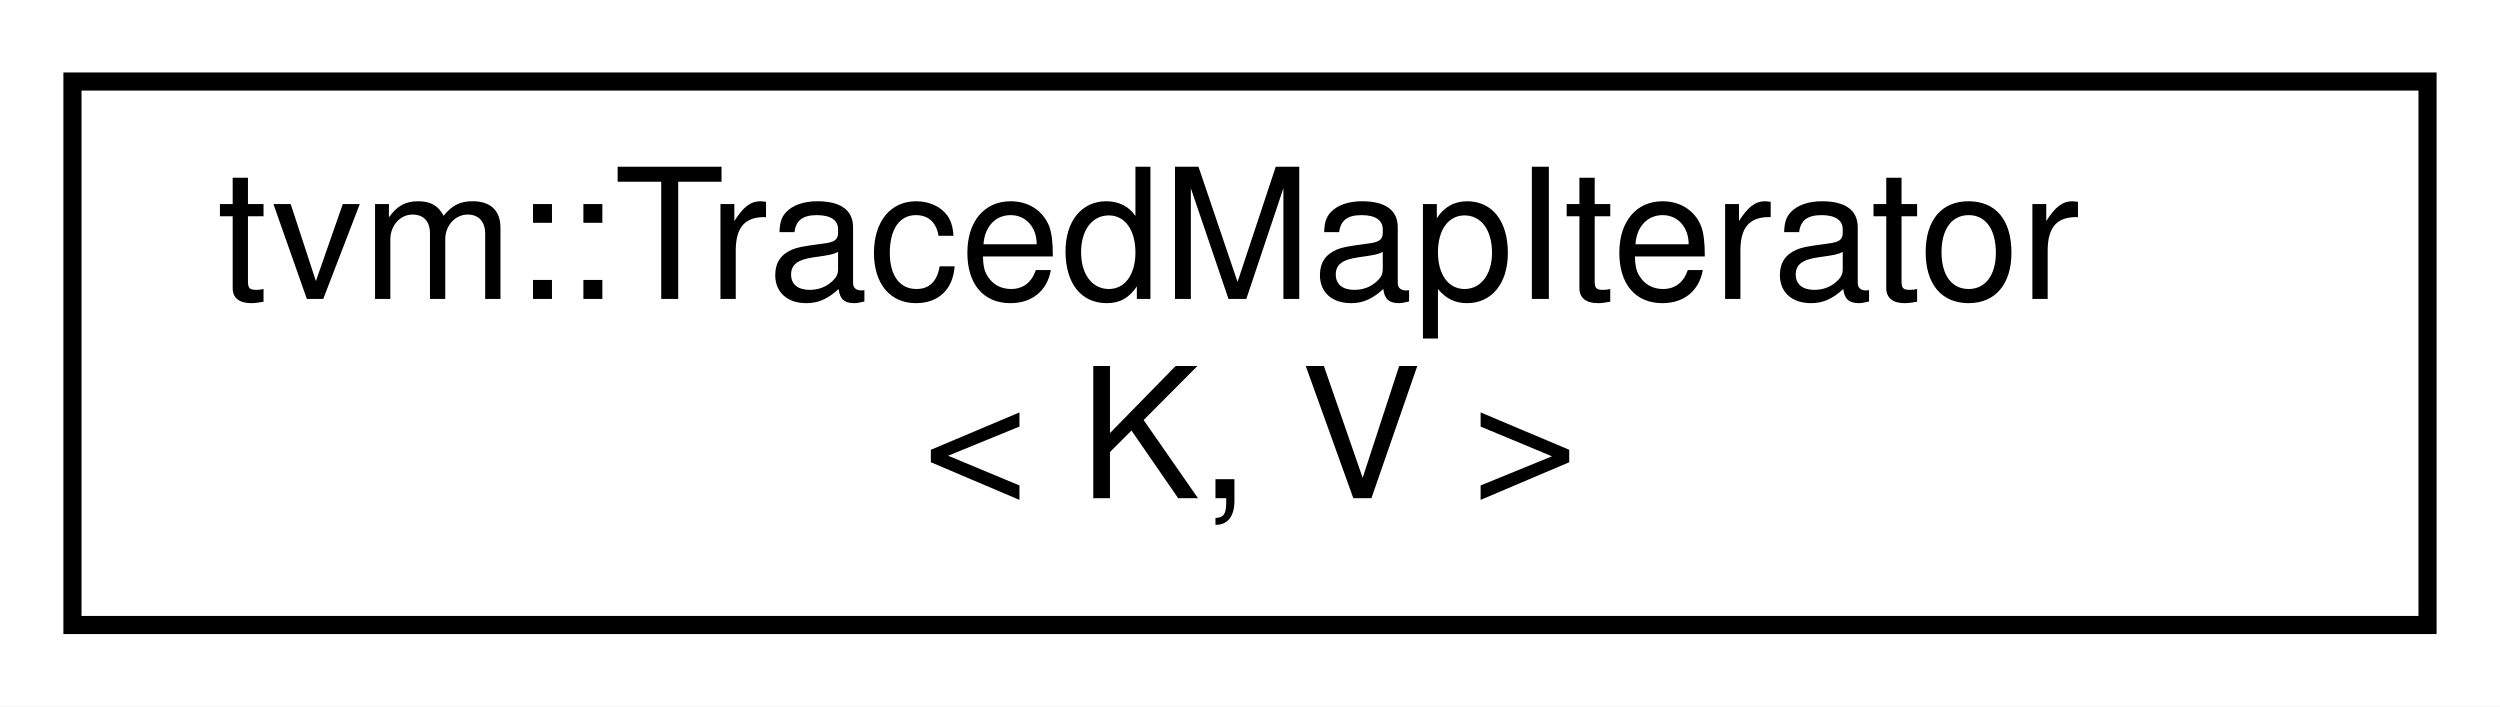
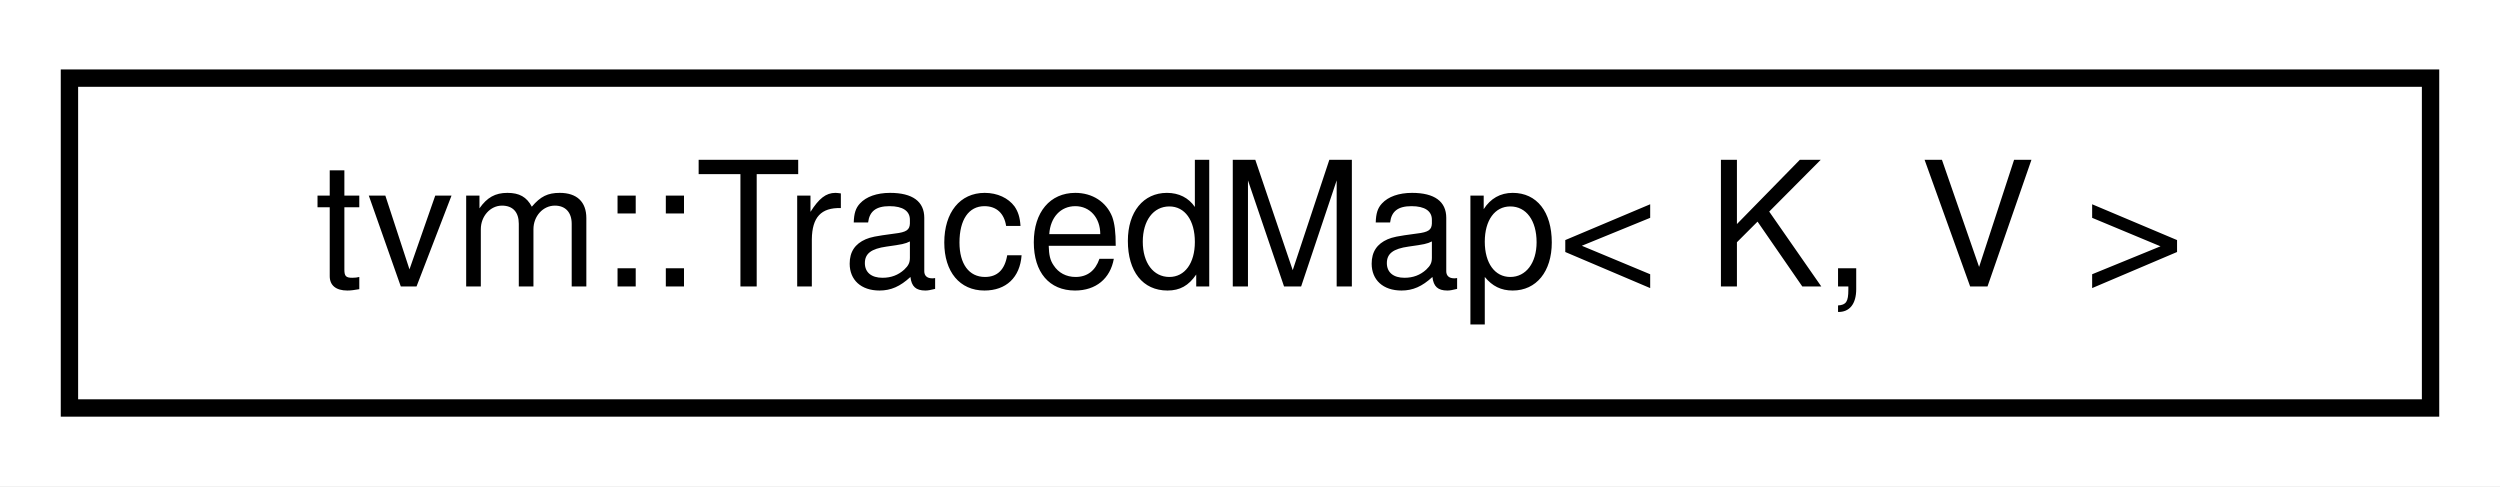
- <svg xmlns="http://www.w3.org/2000/svg" xmlns:xlink="http://www.w3.org/1999/xlink" width="138pt" height="39pt" viewBox="0.00 0.00 138.00 39.00">
-   <g id="graph0" class="graph" transform="scale(1 1) rotate(0) translate(4 35)">
-     <polygon fill="#ffffff" stroke="transparent" points="-4,4 -4,-35 134,-35 134,4 -4,4" />
+ <svg xmlns="http://www.w3.org/2000/svg" xmlns:xlink="http://www.w3.org/1999/xlink" width="144pt" height="28pt" viewBox="0.00 0.00 144.00 28.00">
+   <g id="graph0" class="graph" transform="scale(1 1) rotate(0) translate(4 24)">
+     <polygon fill="#ffffff" stroke="transparent" points="-4,4 -4,-24 140,-24 140,4 -4,4" />
    <g id="node1" class="node">
      <g id="a_node1">
-         <a xlink:href="classtvm_1_1TracedMapIterator.html" target="_top" xlink:title="Iterator class for TracedMap&lt;K, V&gt; ">
-           <polygon fill="#ffffff" stroke="#000000" points="0,-.5 0,-30.5 130,-30.5 130,-.5 0,-.5" />
-           <text text-anchor="start" x="8" y="-18.5" font-family="Helvetica,sans-Serif" font-size="10.00" fill="#000000">tvm::TracedMapIterator</text>
-           <text text-anchor="middle" x="65" y="-7.5" font-family="Helvetica,sans-Serif" font-size="10.00" fill="#000000">&lt; K, V &gt;</text>
+         <a xlink:href="classtvm_1_1TracedMap.html" target="_top" xlink:title="Traced wrapper for Map objects. ">
+           <polygon fill="#ffffff" stroke="#000000" points="0,-.5 0,-19.5 136,-19.5 136,-.5 0,-.5" />
+           <text text-anchor="middle" x="68" y="-7.5" font-family="Helvetica,sans-Serif" font-size="10.00" fill="#000000">tvm::TracedMap&lt; K, V &gt;</text>
        </a>
      </g>
    </g>
  </g>
</svg>
